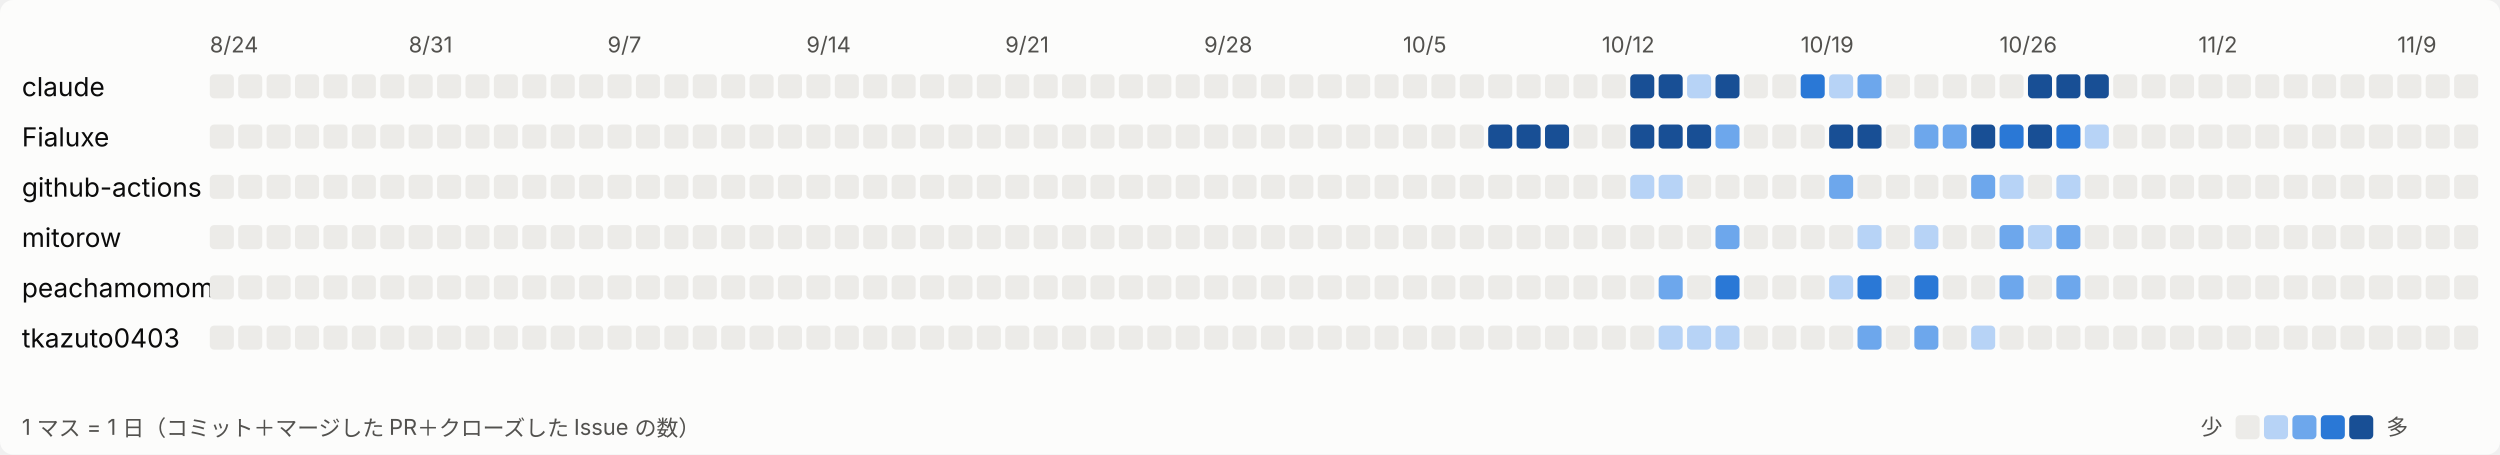
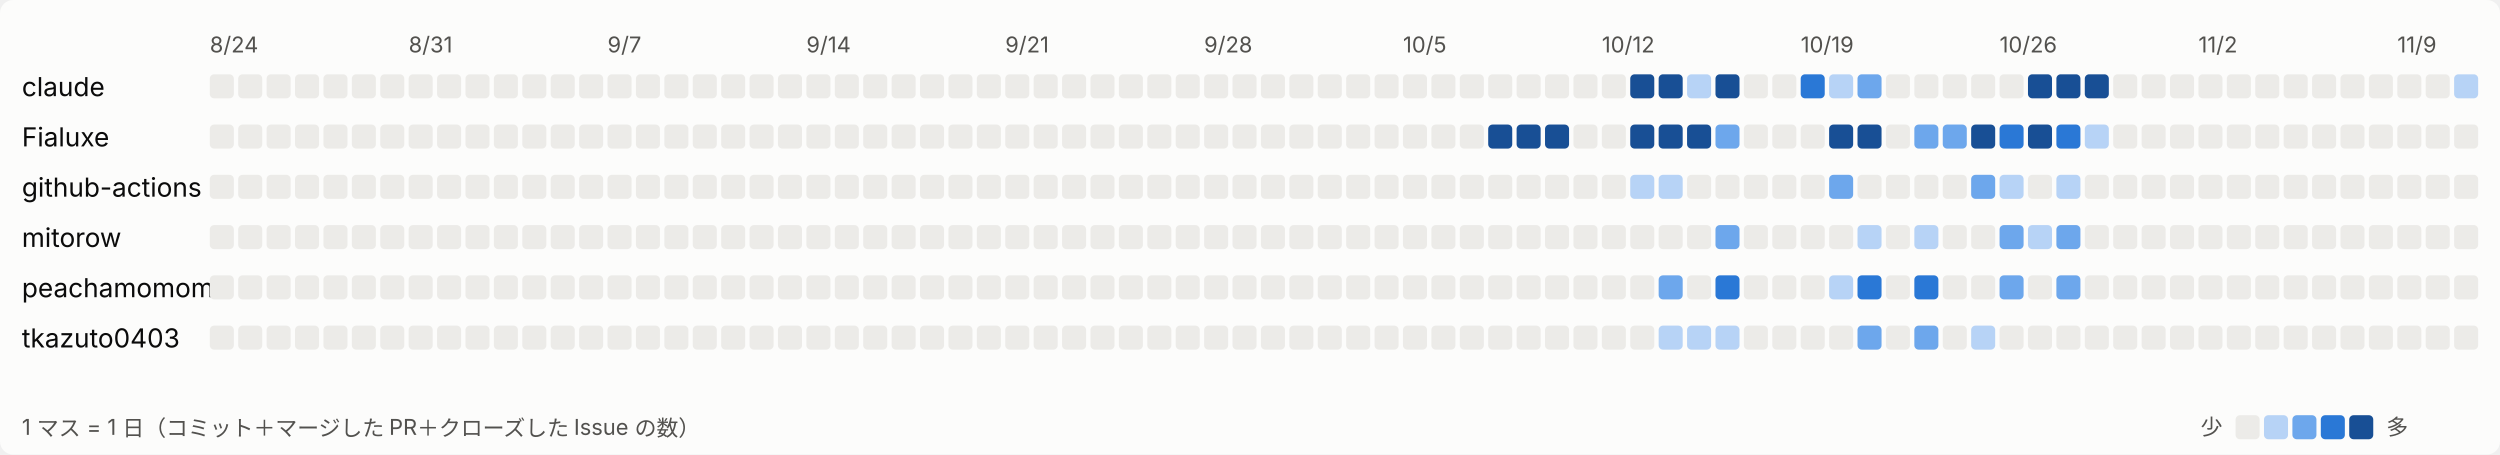
<svg xmlns="http://www.w3.org/2000/svg" width="1144" height="208" viewBox="0 0 1144 208" role="img" aria-label="日ごとの活動">
  <style>
svg{font-family:system-ui,-apple-system,'Segoe UI','Hiragino Sans','Noto Sans JP',sans-serif}
.bg{fill:#fcfcfb}.t1{fill:#0b0b0b;font-size:12px}.t2{fill:#52514e;font-size:10px}.l0{fill:#ecebe8}.l1{fill:#b7d3f6}.l2{fill:#6da7ec}.l3{fill:#2a78d6}.l4{fill:#184f95}
@media (prefers-color-scheme: dark){.bg{fill:#1a1a19}.t1{fill:#ffffff}.t2{fill:#c3c2b7}.l0{fill:#2c2c2a}.l1{fill:#184f95}.l2{fill:#256abf}.l3{fill:#3987e5}.l4{fill:#86b6ef}}
</style>
  <rect class="bg" width="1144" height="208" rx="6" />
  <text class="t2" x="96" y="24">8/24</text>
  <text class="t2" x="187" y="24">8/31</text>
  <text class="t2" x="278" y="24">9/7</text>
  <text class="t2" x="369" y="24">9/14</text>
  <text class="t2" x="460" y="24">9/21</text>
  <text class="t2" x="551" y="24">9/28</text>
  <text class="t2" x="642" y="24">10/5</text>
  <text class="t2" x="733" y="24">10/12</text>
  <text class="t2" x="824" y="24">10/19</text>
  <text class="t2" x="915" y="24">10/26</text>
  <text class="t2" x="1006" y="24">11/2</text>
  <text class="t2" x="1097" y="24">11/9</text>
  <text class="t1" x="10" y="44">claude</text>
  <rect class="l0" x="96" y="34" width="11" height="11" rx="2" />
  <rect class="l0" x="109" y="34" width="11" height="11" rx="2" />
  <rect class="l0" x="122" y="34" width="11" height="11" rx="2" />
  <rect class="l0" x="135" y="34" width="11" height="11" rx="2" />
  <rect class="l0" x="148" y="34" width="11" height="11" rx="2" />
  <rect class="l0" x="161" y="34" width="11" height="11" rx="2" />
  <rect class="l0" x="174" y="34" width="11" height="11" rx="2" />
  <rect class="l0" x="187" y="34" width="11" height="11" rx="2" />
  <rect class="l0" x="200" y="34" width="11" height="11" rx="2" />
  <rect class="l0" x="213" y="34" width="11" height="11" rx="2" />
  <rect class="l0" x="226" y="34" width="11" height="11" rx="2" />
  <rect class="l0" x="239" y="34" width="11" height="11" rx="2" />
  <rect class="l0" x="252" y="34" width="11" height="11" rx="2" />
  <rect class="l0" x="265" y="34" width="11" height="11" rx="2" />
  <rect class="l0" x="278" y="34" width="11" height="11" rx="2" />
  <rect class="l0" x="291" y="34" width="11" height="11" rx="2" />
  <rect class="l0" x="304" y="34" width="11" height="11" rx="2" />
  <rect class="l0" x="317" y="34" width="11" height="11" rx="2" />
  <rect class="l0" x="330" y="34" width="11" height="11" rx="2" />
  <rect class="l0" x="343" y="34" width="11" height="11" rx="2" />
  <rect class="l0" x="356" y="34" width="11" height="11" rx="2" />
  <rect class="l0" x="369" y="34" width="11" height="11" rx="2" />
  <rect class="l0" x="382" y="34" width="11" height="11" rx="2" />
  <rect class="l0" x="395" y="34" width="11" height="11" rx="2" />
  <rect class="l0" x="408" y="34" width="11" height="11" rx="2" />
  <rect class="l0" x="421" y="34" width="11" height="11" rx="2" />
  <rect class="l0" x="434" y="34" width="11" height="11" rx="2" />
  <rect class="l0" x="447" y="34" width="11" height="11" rx="2" />
  <rect class="l0" x="460" y="34" width="11" height="11" rx="2" />
  <rect class="l0" x="473" y="34" width="11" height="11" rx="2" />
  <rect class="l0" x="486" y="34" width="11" height="11" rx="2" />
  <rect class="l0" x="499" y="34" width="11" height="11" rx="2" />
  <rect class="l0" x="512" y="34" width="11" height="11" rx="2" />
  <rect class="l0" x="525" y="34" width="11" height="11" rx="2" />
  <rect class="l0" x="538" y="34" width="11" height="11" rx="2" />
  <rect class="l0" x="551" y="34" width="11" height="11" rx="2" />
  <rect class="l0" x="564" y="34" width="11" height="11" rx="2" />
  <rect class="l0" x="577" y="34" width="11" height="11" rx="2" />
  <rect class="l0" x="590" y="34" width="11" height="11" rx="2" />
  <rect class="l0" x="603" y="34" width="11" height="11" rx="2" />
  <rect class="l0" x="616" y="34" width="11" height="11" rx="2" />
  <rect class="l0" x="629" y="34" width="11" height="11" rx="2" />
  <rect class="l0" x="642" y="34" width="11" height="11" rx="2" />
  <rect class="l0" x="655" y="34" width="11" height="11" rx="2" />
  <rect class="l0" x="668" y="34" width="11" height="11" rx="2" />
  <rect class="l0" x="681" y="34" width="11" height="11" rx="2" />
  <rect class="l0" x="694" y="34" width="11" height="11" rx="2" />
  <rect class="l0" x="707" y="34" width="11" height="11" rx="2" />
  <rect class="l0" x="720" y="34" width="11" height="11" rx="2" />
  <rect class="l0" x="733" y="34" width="11" height="11" rx="2" />
  <rect class="l4" x="746" y="34" width="11" height="11" rx="2" />
  <rect class="l4" x="759" y="34" width="11" height="11" rx="2" />
  <rect class="l1" x="772" y="34" width="11" height="11" rx="2" />
  <rect class="l4" x="785" y="34" width="11" height="11" rx="2" />
  <rect class="l0" x="798" y="34" width="11" height="11" rx="2" />
  <rect class="l0" x="811" y="34" width="11" height="11" rx="2" />
  <rect class="l3" x="824" y="34" width="11" height="11" rx="2" />
  <rect class="l1" x="837" y="34" width="11" height="11" rx="2" />
  <rect class="l2" x="850" y="34" width="11" height="11" rx="2" />
  <rect class="l0" x="863" y="34" width="11" height="11" rx="2" />
  <rect class="l0" x="876" y="34" width="11" height="11" rx="2" />
  <rect class="l0" x="889" y="34" width="11" height="11" rx="2" />
  <rect class="l0" x="902" y="34" width="11" height="11" rx="2" />
  <rect class="l0" x="915" y="34" width="11" height="11" rx="2" />
  <rect class="l4" x="928" y="34" width="11" height="11" rx="2" />
  <rect class="l4" x="941" y="34" width="11" height="11" rx="2" />
  <rect class="l4" x="954" y="34" width="11" height="11" rx="2" />
  <rect class="l0" x="967" y="34" width="11" height="11" rx="2" />
  <rect class="l0" x="980" y="34" width="11" height="11" rx="2" />
  <rect class="l0" x="993" y="34" width="11" height="11" rx="2" />
  <rect class="l0" x="1006" y="34" width="11" height="11" rx="2" />
  <rect class="l0" x="1019" y="34" width="11" height="11" rx="2" />
  <rect class="l0" x="1032" y="34" width="11" height="11" rx="2" />
  <rect class="l0" x="1045" y="34" width="11" height="11" rx="2" />
  <rect class="l0" x="1058" y="34" width="11" height="11" rx="2" />
  <rect class="l0" x="1071" y="34" width="11" height="11" rx="2" />
  <rect class="l0" x="1084" y="34" width="11" height="11" rx="2" />
  <rect class="l0" x="1097" y="34" width="11" height="11" rx="2" />
  <rect class="l0" x="1110" y="34" width="11" height="11" rx="2" />
-   <rect class="l0" x="1123" y="34" width="11" height="11" rx="2" />
+   <rect class="l1" x="1123" y="34" width="11" height="11" rx="2" />
  <text class="t1" x="10" y="67">Fialuxe</text>
  <rect class="l0" x="96" y="57" width="11" height="11" rx="2" />
  <rect class="l0" x="109" y="57" width="11" height="11" rx="2" />
  <rect class="l0" x="122" y="57" width="11" height="11" rx="2" />
  <rect class="l0" x="135" y="57" width="11" height="11" rx="2" />
  <rect class="l0" x="148" y="57" width="11" height="11" rx="2" />
  <rect class="l0" x="161" y="57" width="11" height="11" rx="2" />
  <rect class="l0" x="174" y="57" width="11" height="11" rx="2" />
  <rect class="l0" x="187" y="57" width="11" height="11" rx="2" />
  <rect class="l0" x="200" y="57" width="11" height="11" rx="2" />
  <rect class="l0" x="213" y="57" width="11" height="11" rx="2" />
  <rect class="l0" x="226" y="57" width="11" height="11" rx="2" />
  <rect class="l0" x="239" y="57" width="11" height="11" rx="2" />
  <rect class="l0" x="252" y="57" width="11" height="11" rx="2" />
  <rect class="l0" x="265" y="57" width="11" height="11" rx="2" />
  <rect class="l0" x="278" y="57" width="11" height="11" rx="2" />
  <rect class="l0" x="291" y="57" width="11" height="11" rx="2" />
  <rect class="l0" x="304" y="57" width="11" height="11" rx="2" />
  <rect class="l0" x="317" y="57" width="11" height="11" rx="2" />
  <rect class="l0" x="330" y="57" width="11" height="11" rx="2" />
  <rect class="l0" x="343" y="57" width="11" height="11" rx="2" />
  <rect class="l0" x="356" y="57" width="11" height="11" rx="2" />
  <rect class="l0" x="369" y="57" width="11" height="11" rx="2" />
  <rect class="l0" x="382" y="57" width="11" height="11" rx="2" />
  <rect class="l0" x="395" y="57" width="11" height="11" rx="2" />
  <rect class="l0" x="408" y="57" width="11" height="11" rx="2" />
  <rect class="l0" x="421" y="57" width="11" height="11" rx="2" />
  <rect class="l0" x="434" y="57" width="11" height="11" rx="2" />
  <rect class="l0" x="447" y="57" width="11" height="11" rx="2" />
  <rect class="l0" x="460" y="57" width="11" height="11" rx="2" />
  <rect class="l0" x="473" y="57" width="11" height="11" rx="2" />
  <rect class="l0" x="486" y="57" width="11" height="11" rx="2" />
  <rect class="l0" x="499" y="57" width="11" height="11" rx="2" />
  <rect class="l0" x="512" y="57" width="11" height="11" rx="2" />
  <rect class="l0" x="525" y="57" width="11" height="11" rx="2" />
  <rect class="l0" x="538" y="57" width="11" height="11" rx="2" />
  <rect class="l0" x="551" y="57" width="11" height="11" rx="2" />
  <rect class="l0" x="564" y="57" width="11" height="11" rx="2" />
  <rect class="l0" x="577" y="57" width="11" height="11" rx="2" />
  <rect class="l0" x="590" y="57" width="11" height="11" rx="2" />
  <rect class="l0" x="603" y="57" width="11" height="11" rx="2" />
  <rect class="l0" x="616" y="57" width="11" height="11" rx="2" />
  <rect class="l0" x="629" y="57" width="11" height="11" rx="2" />
  <rect class="l0" x="642" y="57" width="11" height="11" rx="2" />
  <rect class="l0" x="655" y="57" width="11" height="11" rx="2" />
  <rect class="l0" x="668" y="57" width="11" height="11" rx="2" />
  <rect class="l4" x="681" y="57" width="11" height="11" rx="2" />
  <rect class="l4" x="694" y="57" width="11" height="11" rx="2" />
  <rect class="l4" x="707" y="57" width="11" height="11" rx="2" />
  <rect class="l0" x="720" y="57" width="11" height="11" rx="2" />
  <rect class="l0" x="733" y="57" width="11" height="11" rx="2" />
  <rect class="l4" x="746" y="57" width="11" height="11" rx="2" />
  <rect class="l4" x="759" y="57" width="11" height="11" rx="2" />
  <rect class="l4" x="772" y="57" width="11" height="11" rx="2" />
  <rect class="l2" x="785" y="57" width="11" height="11" rx="2" />
  <rect class="l0" x="798" y="57" width="11" height="11" rx="2" />
  <rect class="l0" x="811" y="57" width="11" height="11" rx="2" />
  <rect class="l0" x="824" y="57" width="11" height="11" rx="2" />
  <rect class="l4" x="837" y="57" width="11" height="11" rx="2" />
  <rect class="l4" x="850" y="57" width="11" height="11" rx="2" />
  <rect class="l0" x="863" y="57" width="11" height="11" rx="2" />
  <rect class="l2" x="876" y="57" width="11" height="11" rx="2" />
  <rect class="l2" x="889" y="57" width="11" height="11" rx="2" />
  <rect class="l4" x="902" y="57" width="11" height="11" rx="2" />
  <rect class="l3" x="915" y="57" width="11" height="11" rx="2" />
  <rect class="l4" x="928" y="57" width="11" height="11" rx="2" />
  <rect class="l3" x="941" y="57" width="11" height="11" rx="2" />
  <rect class="l1" x="954" y="57" width="11" height="11" rx="2" />
  <rect class="l0" x="967" y="57" width="11" height="11" rx="2" />
  <rect class="l0" x="980" y="57" width="11" height="11" rx="2" />
  <rect class="l0" x="993" y="57" width="11" height="11" rx="2" />
  <rect class="l0" x="1006" y="57" width="11" height="11" rx="2" />
  <rect class="l0" x="1019" y="57" width="11" height="11" rx="2" />
  <rect class="l0" x="1032" y="57" width="11" height="11" rx="2" />
  <rect class="l0" x="1045" y="57" width="11" height="11" rx="2" />
  <rect class="l0" x="1058" y="57" width="11" height="11" rx="2" />
  <rect class="l0" x="1071" y="57" width="11" height="11" rx="2" />
  <rect class="l0" x="1084" y="57" width="11" height="11" rx="2" />
  <rect class="l0" x="1097" y="57" width="11" height="11" rx="2" />
  <rect class="l0" x="1110" y="57" width="11" height="11" rx="2" />
  <rect class="l0" x="1123" y="57" width="11" height="11" rx="2" />
  <text class="t1" x="10" y="90">github-actions</text>
  <rect class="l0" x="96" y="80" width="11" height="11" rx="2" />
  <rect class="l0" x="109" y="80" width="11" height="11" rx="2" />
  <rect class="l0" x="122" y="80" width="11" height="11" rx="2" />
  <rect class="l0" x="135" y="80" width="11" height="11" rx="2" />
  <rect class="l0" x="148" y="80" width="11" height="11" rx="2" />
  <rect class="l0" x="161" y="80" width="11" height="11" rx="2" />
  <rect class="l0" x="174" y="80" width="11" height="11" rx="2" />
  <rect class="l0" x="187" y="80" width="11" height="11" rx="2" />
  <rect class="l0" x="200" y="80" width="11" height="11" rx="2" />
  <rect class="l0" x="213" y="80" width="11" height="11" rx="2" />
  <rect class="l0" x="226" y="80" width="11" height="11" rx="2" />
  <rect class="l0" x="239" y="80" width="11" height="11" rx="2" />
  <rect class="l0" x="252" y="80" width="11" height="11" rx="2" />
  <rect class="l0" x="265" y="80" width="11" height="11" rx="2" />
  <rect class="l0" x="278" y="80" width="11" height="11" rx="2" />
  <rect class="l0" x="291" y="80" width="11" height="11" rx="2" />
  <rect class="l0" x="304" y="80" width="11" height="11" rx="2" />
  <rect class="l0" x="317" y="80" width="11" height="11" rx="2" />
  <rect class="l0" x="330" y="80" width="11" height="11" rx="2" />
  <rect class="l0" x="343" y="80" width="11" height="11" rx="2" />
  <rect class="l0" x="356" y="80" width="11" height="11" rx="2" />
  <rect class="l0" x="369" y="80" width="11" height="11" rx="2" />
  <rect class="l0" x="382" y="80" width="11" height="11" rx="2" />
  <rect class="l0" x="395" y="80" width="11" height="11" rx="2" />
  <rect class="l0" x="408" y="80" width="11" height="11" rx="2" />
  <rect class="l0" x="421" y="80" width="11" height="11" rx="2" />
  <rect class="l0" x="434" y="80" width="11" height="11" rx="2" />
  <rect class="l0" x="447" y="80" width="11" height="11" rx="2" />
  <rect class="l0" x="460" y="80" width="11" height="11" rx="2" />
  <rect class="l0" x="473" y="80" width="11" height="11" rx="2" />
  <rect class="l0" x="486" y="80" width="11" height="11" rx="2" />
  <rect class="l0" x="499" y="80" width="11" height="11" rx="2" />
  <rect class="l0" x="512" y="80" width="11" height="11" rx="2" />
  <rect class="l0" x="525" y="80" width="11" height="11" rx="2" />
  <rect class="l0" x="538" y="80" width="11" height="11" rx="2" />
  <rect class="l0" x="551" y="80" width="11" height="11" rx="2" />
  <rect class="l0" x="564" y="80" width="11" height="11" rx="2" />
  <rect class="l0" x="577" y="80" width="11" height="11" rx="2" />
  <rect class="l0" x="590" y="80" width="11" height="11" rx="2" />
  <rect class="l0" x="603" y="80" width="11" height="11" rx="2" />
  <rect class="l0" x="616" y="80" width="11" height="11" rx="2" />
  <rect class="l0" x="629" y="80" width="11" height="11" rx="2" />
  <rect class="l0" x="642" y="80" width="11" height="11" rx="2" />
  <rect class="l0" x="655" y="80" width="11" height="11" rx="2" />
  <rect class="l0" x="668" y="80" width="11" height="11" rx="2" />
  <rect class="l0" x="681" y="80" width="11" height="11" rx="2" />
  <rect class="l0" x="694" y="80" width="11" height="11" rx="2" />
  <rect class="l0" x="707" y="80" width="11" height="11" rx="2" />
  <rect class="l0" x="720" y="80" width="11" height="11" rx="2" />
  <rect class="l0" x="733" y="80" width="11" height="11" rx="2" />
  <rect class="l1" x="746" y="80" width="11" height="11" rx="2" />
  <rect class="l1" x="759" y="80" width="11" height="11" rx="2" />
  <rect class="l0" x="772" y="80" width="11" height="11" rx="2" />
  <rect class="l0" x="785" y="80" width="11" height="11" rx="2" />
  <rect class="l0" x="798" y="80" width="11" height="11" rx="2" />
  <rect class="l0" x="811" y="80" width="11" height="11" rx="2" />
  <rect class="l0" x="824" y="80" width="11" height="11" rx="2" />
  <rect class="l2" x="837" y="80" width="11" height="11" rx="2" />
  <rect class="l0" x="850" y="80" width="11" height="11" rx="2" />
  <rect class="l0" x="863" y="80" width="11" height="11" rx="2" />
  <rect class="l0" x="876" y="80" width="11" height="11" rx="2" />
  <rect class="l0" x="889" y="80" width="11" height="11" rx="2" />
  <rect class="l2" x="902" y="80" width="11" height="11" rx="2" />
  <rect class="l1" x="915" y="80" width="11" height="11" rx="2" />
  <rect class="l0" x="928" y="80" width="11" height="11" rx="2" />
  <rect class="l1" x="941" y="80" width="11" height="11" rx="2" />
  <rect class="l0" x="954" y="80" width="11" height="11" rx="2" />
  <rect class="l0" x="967" y="80" width="11" height="11" rx="2" />
  <rect class="l0" x="980" y="80" width="11" height="11" rx="2" />
  <rect class="l0" x="993" y="80" width="11" height="11" rx="2" />
  <rect class="l0" x="1006" y="80" width="11" height="11" rx="2" />
  <rect class="l0" x="1019" y="80" width="11" height="11" rx="2" />
  <rect class="l0" x="1032" y="80" width="11" height="11" rx="2" />
  <rect class="l0" x="1045" y="80" width="11" height="11" rx="2" />
  <rect class="l0" x="1058" y="80" width="11" height="11" rx="2" />
  <rect class="l0" x="1071" y="80" width="11" height="11" rx="2" />
  <rect class="l0" x="1084" y="80" width="11" height="11" rx="2" />
  <rect class="l0" x="1097" y="80" width="11" height="11" rx="2" />
  <rect class="l0" x="1110" y="80" width="11" height="11" rx="2" />
  <rect class="l0" x="1123" y="80" width="11" height="11" rx="2" />
  <text class="t1" x="10" y="113">mitorow</text>
  <rect class="l0" x="96" y="103" width="11" height="11" rx="2" />
  <rect class="l0" x="109" y="103" width="11" height="11" rx="2" />
  <rect class="l0" x="122" y="103" width="11" height="11" rx="2" />
  <rect class="l0" x="135" y="103" width="11" height="11" rx="2" />
  <rect class="l0" x="148" y="103" width="11" height="11" rx="2" />
  <rect class="l0" x="161" y="103" width="11" height="11" rx="2" />
  <rect class="l0" x="174" y="103" width="11" height="11" rx="2" />
  <rect class="l0" x="187" y="103" width="11" height="11" rx="2" />
  <rect class="l0" x="200" y="103" width="11" height="11" rx="2" />
  <rect class="l0" x="213" y="103" width="11" height="11" rx="2" />
  <rect class="l0" x="226" y="103" width="11" height="11" rx="2" />
  <rect class="l0" x="239" y="103" width="11" height="11" rx="2" />
  <rect class="l0" x="252" y="103" width="11" height="11" rx="2" />
  <rect class="l0" x="265" y="103" width="11" height="11" rx="2" />
  <rect class="l0" x="278" y="103" width="11" height="11" rx="2" />
  <rect class="l0" x="291" y="103" width="11" height="11" rx="2" />
  <rect class="l0" x="304" y="103" width="11" height="11" rx="2" />
  <rect class="l0" x="317" y="103" width="11" height="11" rx="2" />
  <rect class="l0" x="330" y="103" width="11" height="11" rx="2" />
  <rect class="l0" x="343" y="103" width="11" height="11" rx="2" />
  <rect class="l0" x="356" y="103" width="11" height="11" rx="2" />
  <rect class="l0" x="369" y="103" width="11" height="11" rx="2" />
  <rect class="l0" x="382" y="103" width="11" height="11" rx="2" />
  <rect class="l0" x="395" y="103" width="11" height="11" rx="2" />
  <rect class="l0" x="408" y="103" width="11" height="11" rx="2" />
  <rect class="l0" x="421" y="103" width="11" height="11" rx="2" />
  <rect class="l0" x="434" y="103" width="11" height="11" rx="2" />
  <rect class="l0" x="447" y="103" width="11" height="11" rx="2" />
  <rect class="l0" x="460" y="103" width="11" height="11" rx="2" />
  <rect class="l0" x="473" y="103" width="11" height="11" rx="2" />
  <rect class="l0" x="486" y="103" width="11" height="11" rx="2" />
  <rect class="l0" x="499" y="103" width="11" height="11" rx="2" />
  <rect class="l0" x="512" y="103" width="11" height="11" rx="2" />
  <rect class="l0" x="525" y="103" width="11" height="11" rx="2" />
  <rect class="l0" x="538" y="103" width="11" height="11" rx="2" />
  <rect class="l0" x="551" y="103" width="11" height="11" rx="2" />
  <rect class="l0" x="564" y="103" width="11" height="11" rx="2" />
  <rect class="l0" x="577" y="103" width="11" height="11" rx="2" />
  <rect class="l0" x="590" y="103" width="11" height="11" rx="2" />
  <rect class="l0" x="603" y="103" width="11" height="11" rx="2" />
  <rect class="l0" x="616" y="103" width="11" height="11" rx="2" />
  <rect class="l0" x="629" y="103" width="11" height="11" rx="2" />
  <rect class="l0" x="642" y="103" width="11" height="11" rx="2" />
  <rect class="l0" x="655" y="103" width="11" height="11" rx="2" />
  <rect class="l0" x="668" y="103" width="11" height="11" rx="2" />
  <rect class="l0" x="681" y="103" width="11" height="11" rx="2" />
  <rect class="l0" x="694" y="103" width="11" height="11" rx="2" />
  <rect class="l0" x="707" y="103" width="11" height="11" rx="2" />
  <rect class="l0" x="720" y="103" width="11" height="11" rx="2" />
  <rect class="l0" x="733" y="103" width="11" height="11" rx="2" />
  <rect class="l0" x="746" y="103" width="11" height="11" rx="2" />
  <rect class="l0" x="759" y="103" width="11" height="11" rx="2" />
  <rect class="l0" x="772" y="103" width="11" height="11" rx="2" />
  <rect class="l2" x="785" y="103" width="11" height="11" rx="2" />
  <rect class="l0" x="798" y="103" width="11" height="11" rx="2" />
  <rect class="l0" x="811" y="103" width="11" height="11" rx="2" />
  <rect class="l0" x="824" y="103" width="11" height="11" rx="2" />
  <rect class="l0" x="837" y="103" width="11" height="11" rx="2" />
  <rect class="l1" x="850" y="103" width="11" height="11" rx="2" />
  <rect class="l0" x="863" y="103" width="11" height="11" rx="2" />
  <rect class="l1" x="876" y="103" width="11" height="11" rx="2" />
  <rect class="l0" x="889" y="103" width="11" height="11" rx="2" />
  <rect class="l0" x="902" y="103" width="11" height="11" rx="2" />
  <rect class="l2" x="915" y="103" width="11" height="11" rx="2" />
  <rect class="l1" x="928" y="103" width="11" height="11" rx="2" />
  <rect class="l2" x="941" y="103" width="11" height="11" rx="2" />
  <rect class="l0" x="954" y="103" width="11" height="11" rx="2" />
  <rect class="l0" x="967" y="103" width="11" height="11" rx="2" />
  <rect class="l0" x="980" y="103" width="11" height="11" rx="2" />
  <rect class="l0" x="993" y="103" width="11" height="11" rx="2" />
  <rect class="l0" x="1006" y="103" width="11" height="11" rx="2" />
  <rect class="l0" x="1019" y="103" width="11" height="11" rx="2" />
  <rect class="l0" x="1032" y="103" width="11" height="11" rx="2" />
  <rect class="l0" x="1045" y="103" width="11" height="11" rx="2" />
  <rect class="l0" x="1058" y="103" width="11" height="11" rx="2" />
  <rect class="l0" x="1071" y="103" width="11" height="11" rx="2" />
  <rect class="l0" x="1084" y="103" width="11" height="11" rx="2" />
  <rect class="l0" x="1097" y="103" width="11" height="11" rx="2" />
  <rect class="l0" x="1110" y="103" width="11" height="11" rx="2" />
  <rect class="l0" x="1123" y="103" width="11" height="11" rx="2" />
  <text class="t1" x="10" y="136">peachamomomo</text>
  <rect class="l0" x="96" y="126" width="11" height="11" rx="2" />
  <rect class="l0" x="109" y="126" width="11" height="11" rx="2" />
  <rect class="l0" x="122" y="126" width="11" height="11" rx="2" />
  <rect class="l0" x="135" y="126" width="11" height="11" rx="2" />
  <rect class="l0" x="148" y="126" width="11" height="11" rx="2" />
  <rect class="l0" x="161" y="126" width="11" height="11" rx="2" />
  <rect class="l0" x="174" y="126" width="11" height="11" rx="2" />
  <rect class="l0" x="187" y="126" width="11" height="11" rx="2" />
  <rect class="l0" x="200" y="126" width="11" height="11" rx="2" />
  <rect class="l0" x="213" y="126" width="11" height="11" rx="2" />
  <rect class="l0" x="226" y="126" width="11" height="11" rx="2" />
  <rect class="l0" x="239" y="126" width="11" height="11" rx="2" />
  <rect class="l0" x="252" y="126" width="11" height="11" rx="2" />
  <rect class="l0" x="265" y="126" width="11" height="11" rx="2" />
  <rect class="l0" x="278" y="126" width="11" height="11" rx="2" />
  <rect class="l0" x="291" y="126" width="11" height="11" rx="2" />
  <rect class="l0" x="304" y="126" width="11" height="11" rx="2" />
  <rect class="l0" x="317" y="126" width="11" height="11" rx="2" />
  <rect class="l0" x="330" y="126" width="11" height="11" rx="2" />
  <rect class="l0" x="343" y="126" width="11" height="11" rx="2" />
  <rect class="l0" x="356" y="126" width="11" height="11" rx="2" />
  <rect class="l0" x="369" y="126" width="11" height="11" rx="2" />
  <rect class="l0" x="382" y="126" width="11" height="11" rx="2" />
  <rect class="l0" x="395" y="126" width="11" height="11" rx="2" />
  <rect class="l0" x="408" y="126" width="11" height="11" rx="2" />
  <rect class="l0" x="421" y="126" width="11" height="11" rx="2" />
  <rect class="l0" x="434" y="126" width="11" height="11" rx="2" />
  <rect class="l0" x="447" y="126" width="11" height="11" rx="2" />
  <rect class="l0" x="460" y="126" width="11" height="11" rx="2" />
  <rect class="l0" x="473" y="126" width="11" height="11" rx="2" />
  <rect class="l0" x="486" y="126" width="11" height="11" rx="2" />
  <rect class="l0" x="499" y="126" width="11" height="11" rx="2" />
  <rect class="l0" x="512" y="126" width="11" height="11" rx="2" />
  <rect class="l0" x="525" y="126" width="11" height="11" rx="2" />
  <rect class="l0" x="538" y="126" width="11" height="11" rx="2" />
  <rect class="l0" x="551" y="126" width="11" height="11" rx="2" />
  <rect class="l0" x="564" y="126" width="11" height="11" rx="2" />
  <rect class="l0" x="577" y="126" width="11" height="11" rx="2" />
  <rect class="l0" x="590" y="126" width="11" height="11" rx="2" />
  <rect class="l0" x="603" y="126" width="11" height="11" rx="2" />
  <rect class="l0" x="616" y="126" width="11" height="11" rx="2" />
  <rect class="l0" x="629" y="126" width="11" height="11" rx="2" />
  <rect class="l0" x="642" y="126" width="11" height="11" rx="2" />
  <rect class="l0" x="655" y="126" width="11" height="11" rx="2" />
  <rect class="l0" x="668" y="126" width="11" height="11" rx="2" />
  <rect class="l0" x="681" y="126" width="11" height="11" rx="2" />
  <rect class="l0" x="694" y="126" width="11" height="11" rx="2" />
  <rect class="l0" x="707" y="126" width="11" height="11" rx="2" />
  <rect class="l0" x="720" y="126" width="11" height="11" rx="2" />
  <rect class="l0" x="733" y="126" width="11" height="11" rx="2" />
  <rect class="l0" x="746" y="126" width="11" height="11" rx="2" />
  <rect class="l2" x="759" y="126" width="11" height="11" rx="2" />
  <rect class="l0" x="772" y="126" width="11" height="11" rx="2" />
  <rect class="l3" x="785" y="126" width="11" height="11" rx="2" />
  <rect class="l0" x="798" y="126" width="11" height="11" rx="2" />
  <rect class="l0" x="811" y="126" width="11" height="11" rx="2" />
  <rect class="l0" x="824" y="126" width="11" height="11" rx="2" />
  <rect class="l1" x="837" y="126" width="11" height="11" rx="2" />
  <rect class="l3" x="850" y="126" width="11" height="11" rx="2" />
  <rect class="l0" x="863" y="126" width="11" height="11" rx="2" />
  <rect class="l3" x="876" y="126" width="11" height="11" rx="2" />
  <rect class="l0" x="889" y="126" width="11" height="11" rx="2" />
  <rect class="l0" x="902" y="126" width="11" height="11" rx="2" />
  <rect class="l2" x="915" y="126" width="11" height="11" rx="2" />
  <rect class="l0" x="928" y="126" width="11" height="11" rx="2" />
  <rect class="l2" x="941" y="126" width="11" height="11" rx="2" />
  <rect class="l0" x="954" y="126" width="11" height="11" rx="2" />
  <rect class="l0" x="967" y="126" width="11" height="11" rx="2" />
  <rect class="l0" x="980" y="126" width="11" height="11" rx="2" />
  <rect class="l0" x="993" y="126" width="11" height="11" rx="2" />
  <rect class="l0" x="1006" y="126" width="11" height="11" rx="2" />
  <rect class="l0" x="1019" y="126" width="11" height="11" rx="2" />
  <rect class="l0" x="1032" y="126" width="11" height="11" rx="2" />
  <rect class="l0" x="1045" y="126" width="11" height="11" rx="2" />
  <rect class="l0" x="1058" y="126" width="11" height="11" rx="2" />
  <rect class="l0" x="1071" y="126" width="11" height="11" rx="2" />
  <rect class="l0" x="1084" y="126" width="11" height="11" rx="2" />
  <rect class="l0" x="1097" y="126" width="11" height="11" rx="2" />
  <rect class="l0" x="1110" y="126" width="11" height="11" rx="2" />
  <rect class="l0" x="1123" y="126" width="11" height="11" rx="2" />
  <text class="t1" x="10" y="159">tkazuto0403</text>
  <rect class="l0" x="96" y="149" width="11" height="11" rx="2" />
  <rect class="l0" x="109" y="149" width="11" height="11" rx="2" />
  <rect class="l0" x="122" y="149" width="11" height="11" rx="2" />
  <rect class="l0" x="135" y="149" width="11" height="11" rx="2" />
  <rect class="l0" x="148" y="149" width="11" height="11" rx="2" />
  <rect class="l0" x="161" y="149" width="11" height="11" rx="2" />
  <rect class="l0" x="174" y="149" width="11" height="11" rx="2" />
  <rect class="l0" x="187" y="149" width="11" height="11" rx="2" />
  <rect class="l0" x="200" y="149" width="11" height="11" rx="2" />
  <rect class="l0" x="213" y="149" width="11" height="11" rx="2" />
  <rect class="l0" x="226" y="149" width="11" height="11" rx="2" />
  <rect class="l0" x="239" y="149" width="11" height="11" rx="2" />
  <rect class="l0" x="252" y="149" width="11" height="11" rx="2" />
  <rect class="l0" x="265" y="149" width="11" height="11" rx="2" />
  <rect class="l0" x="278" y="149" width="11" height="11" rx="2" />
  <rect class="l0" x="291" y="149" width="11" height="11" rx="2" />
  <rect class="l0" x="304" y="149" width="11" height="11" rx="2" />
  <rect class="l0" x="317" y="149" width="11" height="11" rx="2" />
  <rect class="l0" x="330" y="149" width="11" height="11" rx="2" />
  <rect class="l0" x="343" y="149" width="11" height="11" rx="2" />
  <rect class="l0" x="356" y="149" width="11" height="11" rx="2" />
  <rect class="l0" x="369" y="149" width="11" height="11" rx="2" />
  <rect class="l0" x="382" y="149" width="11" height="11" rx="2" />
  <rect class="l0" x="395" y="149" width="11" height="11" rx="2" />
  <rect class="l0" x="408" y="149" width="11" height="11" rx="2" />
  <rect class="l0" x="421" y="149" width="11" height="11" rx="2" />
  <rect class="l0" x="434" y="149" width="11" height="11" rx="2" />
  <rect class="l0" x="447" y="149" width="11" height="11" rx="2" />
  <rect class="l0" x="460" y="149" width="11" height="11" rx="2" />
  <rect class="l0" x="473" y="149" width="11" height="11" rx="2" />
  <rect class="l0" x="486" y="149" width="11" height="11" rx="2" />
  <rect class="l0" x="499" y="149" width="11" height="11" rx="2" />
  <rect class="l0" x="512" y="149" width="11" height="11" rx="2" />
  <rect class="l0" x="525" y="149" width="11" height="11" rx="2" />
  <rect class="l0" x="538" y="149" width="11" height="11" rx="2" />
  <rect class="l0" x="551" y="149" width="11" height="11" rx="2" />
  <rect class="l0" x="564" y="149" width="11" height="11" rx="2" />
  <rect class="l0" x="577" y="149" width="11" height="11" rx="2" />
  <rect class="l0" x="590" y="149" width="11" height="11" rx="2" />
  <rect class="l0" x="603" y="149" width="11" height="11" rx="2" />
  <rect class="l0" x="616" y="149" width="11" height="11" rx="2" />
  <rect class="l0" x="629" y="149" width="11" height="11" rx="2" />
  <rect class="l0" x="642" y="149" width="11" height="11" rx="2" />
  <rect class="l0" x="655" y="149" width="11" height="11" rx="2" />
  <rect class="l0" x="668" y="149" width="11" height="11" rx="2" />
  <rect class="l0" x="681" y="149" width="11" height="11" rx="2" />
  <rect class="l0" x="694" y="149" width="11" height="11" rx="2" />
  <rect class="l0" x="707" y="149" width="11" height="11" rx="2" />
  <rect class="l0" x="720" y="149" width="11" height="11" rx="2" />
  <rect class="l0" x="733" y="149" width="11" height="11" rx="2" />
  <rect class="l0" x="746" y="149" width="11" height="11" rx="2" />
  <rect class="l1" x="759" y="149" width="11" height="11" rx="2" />
  <rect class="l1" x="772" y="149" width="11" height="11" rx="2" />
  <rect class="l1" x="785" y="149" width="11" height="11" rx="2" />
  <rect class="l0" x="798" y="149" width="11" height="11" rx="2" />
  <rect class="l0" x="811" y="149" width="11" height="11" rx="2" />
  <rect class="l0" x="824" y="149" width="11" height="11" rx="2" />
  <rect class="l0" x="837" y="149" width="11" height="11" rx="2" />
  <rect class="l2" x="850" y="149" width="11" height="11" rx="2" />
  <rect class="l0" x="863" y="149" width="11" height="11" rx="2" />
  <rect class="l2" x="876" y="149" width="11" height="11" rx="2" />
  <rect class="l0" x="889" y="149" width="11" height="11" rx="2" />
  <rect class="l1" x="902" y="149" width="11" height="11" rx="2" />
  <rect class="l0" x="915" y="149" width="11" height="11" rx="2" />
  <rect class="l0" x="928" y="149" width="11" height="11" rx="2" />
  <rect class="l0" x="941" y="149" width="11" height="11" rx="2" />
  <rect class="l0" x="954" y="149" width="11" height="11" rx="2" />
  <rect class="l0" x="967" y="149" width="11" height="11" rx="2" />
  <rect class="l0" x="980" y="149" width="11" height="11" rx="2" />
  <rect class="l0" x="993" y="149" width="11" height="11" rx="2" />
  <rect class="l0" x="1006" y="149" width="11" height="11" rx="2" />
  <rect class="l0" x="1019" y="149" width="11" height="11" rx="2" />
  <rect class="l0" x="1032" y="149" width="11" height="11" rx="2" />
  <rect class="l0" x="1045" y="149" width="11" height="11" rx="2" />
  <rect class="l0" x="1058" y="149" width="11" height="11" rx="2" />
  <rect class="l0" x="1071" y="149" width="11" height="11" rx="2" />
  <rect class="l0" x="1084" y="149" width="11" height="11" rx="2" />
  <rect class="l0" x="1097" y="149" width="11" height="11" rx="2" />
  <rect class="l0" x="1110" y="149" width="11" height="11" rx="2" />
  <rect class="l0" x="1123" y="149" width="11" height="11" rx="2" />
  <text class="t2" x="10" y="199">1 マス = 1 日（コミット＋マージした PR＋クローズした Issue の数）</text>
  <text class="t2" x="1007" y="199">少</text>
  <rect class="l0" x="1023" y="190" width="11" height="11" rx="2" />
  <rect class="l1" x="1036" y="190" width="11" height="11" rx="2" />
  <rect class="l2" x="1049" y="190" width="11" height="11" rx="2" />
  <rect class="l3" x="1062" y="190" width="11" height="11" rx="2" />
  <rect class="l4" x="1075" y="190" width="11" height="11" rx="2" />
  <text class="t2" x="1092" y="199">多</text>
</svg>
